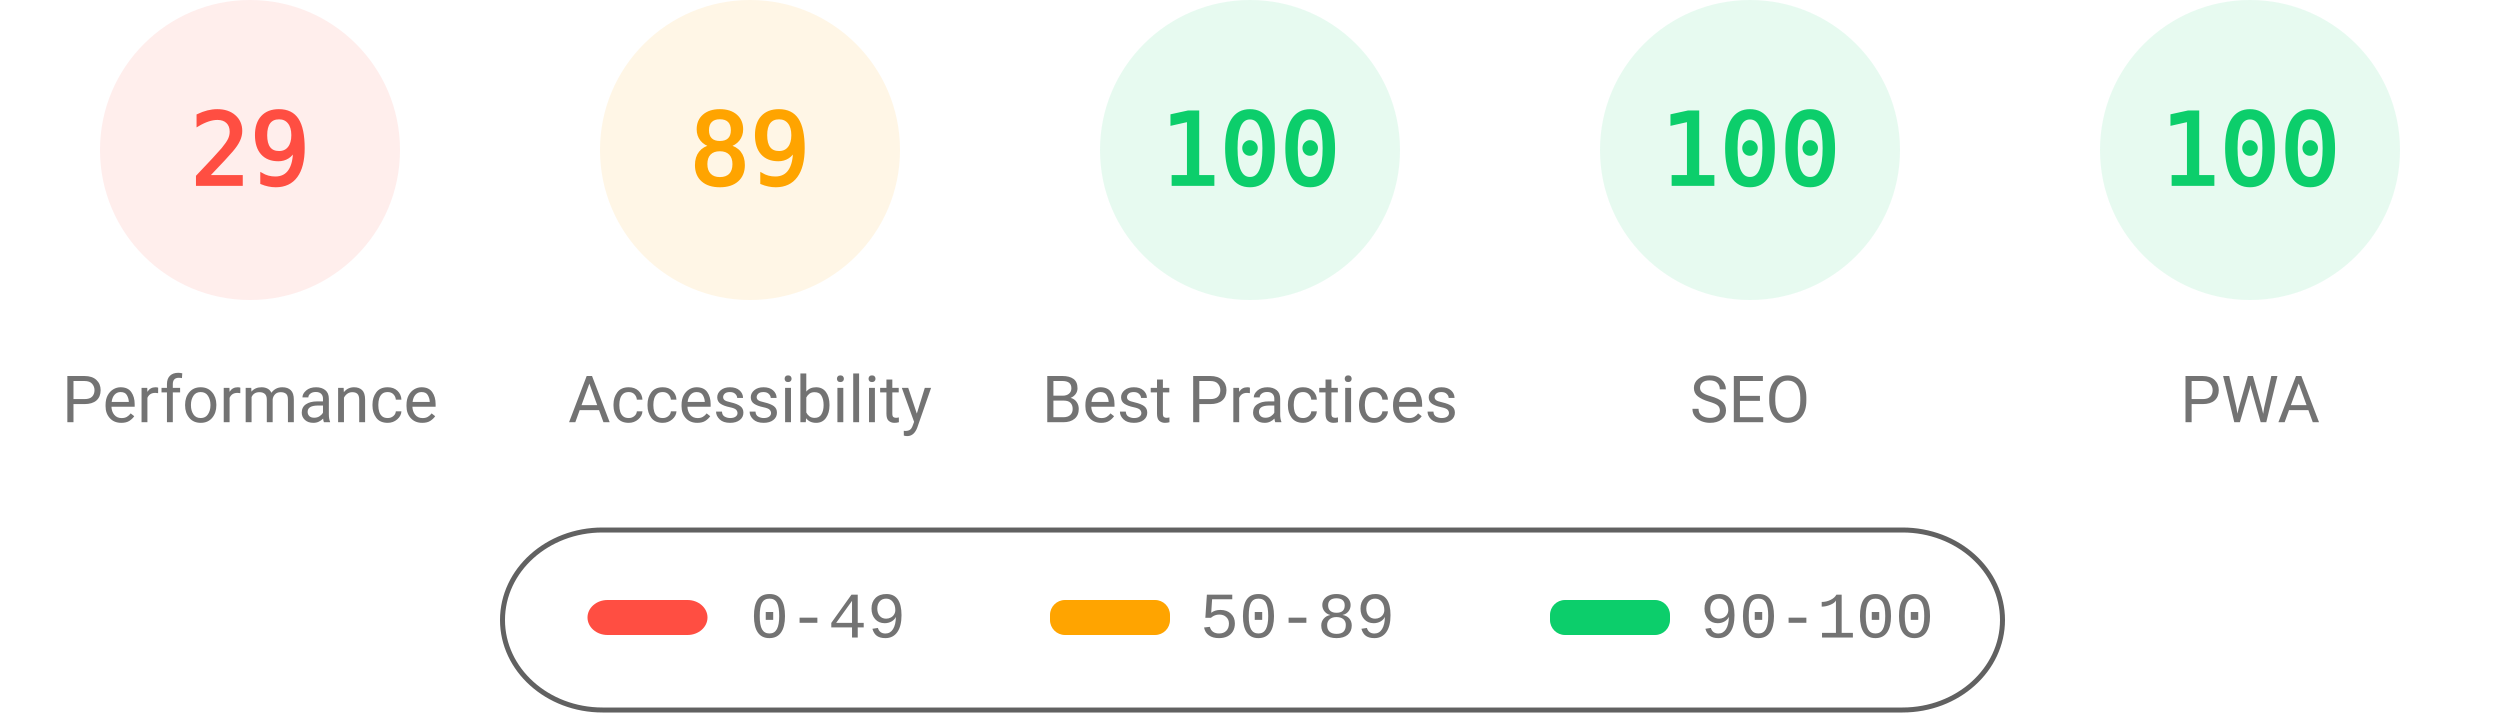
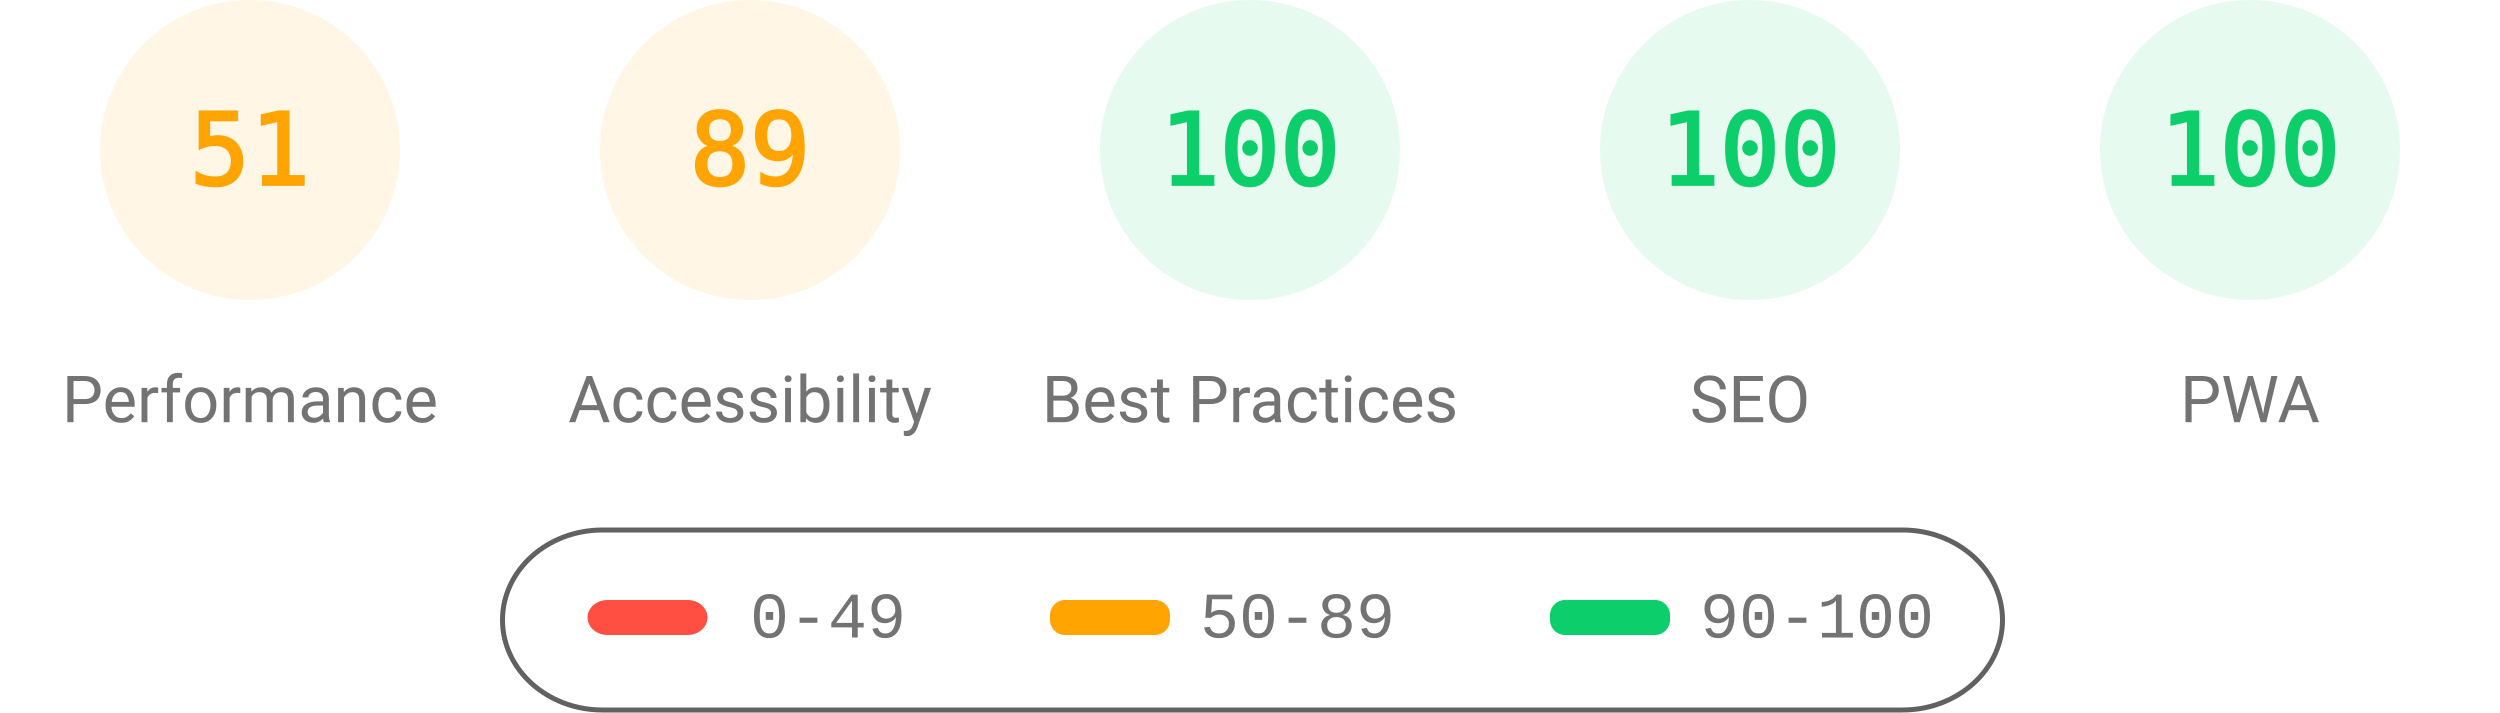
<svg xmlns="http://www.w3.org/2000/svg" fill="none" width="1000" height="285">
  <style>.gauge-base{opacity:.1}.gauge-arc{fill:none;animation-delay:250ms;stroke-linecap:round;transform:rotate(-90deg);transform-origin:100px 60px;animation:load-gauge 1s ease forwards}.guage-text{font-size:40px;font-family:monospace;text-align:center}.guage-red{color:#ff4e42;fill:#ff4e42;stroke:#ff4e42}.guage-orange{color:#ffa400;fill:#ffa400;stroke:#ffa400}.guage-green{color:#0cce6b;fill:#0cce6b;stroke:#0cce6b}.guage-undefined{color:#5c5c5c;fill:#5c5c5c;stroke:#5c5c5c}.guage-title{color:#737373;fill:#737373;stroke:none;font-size:26px;line-height:26px;font-family:Roboto,Halvetica,Arial,sans-serif}@keyframes load-gauge{from{stroke-dasharray:0 352.858}}</style>
-   <svg class="guage-div guage-perf guage-red" viewBox="0 0 200 200" width="200" height="200">
+   <svg class="guage-div guage-perf guage-orange" viewBox="0 0 200 200" width="200" height="200">
    <circle class="gauge-base" r="56" cx="100" cy="60" stroke-width="8" />
-     <circle class="gauge-arc guage-arc-1" r="56" cx="100" cy="60" stroke-width="8" style="stroke-dasharray:102.039,351.858" />
-     <text class="guage-text" x="100" y="60" alignment-baseline="central" dominant-baseline="central" text-anchor="middle">29</text>
+     <circle class="gauge-arc guage-arc-1" r="56" cx="100" cy="60" stroke-width="8" style="stroke-dasharray:179.448,351.858" />
+     <text class="guage-text" x="100" y="60" alignment-baseline="central" dominant-baseline="central" text-anchor="middle">51</text>
    <text class="guage-title" x="100" y="160" alignment-baseline="central" dominant-baseline="central" text-anchor="middle">Performance</text>
  </svg>
  <svg class="guage-div guage-acc guage-orange" viewBox="0 0 200 200" width="200" height="200" x="200">
    <circle class="gauge-base" r="56" cx="100" cy="60" stroke-width="8" />
    <circle class="gauge-arc guage-arc-2" r="56" cx="100" cy="60" stroke-width="8" style="stroke-dasharray:313.154,351.858" />
    <text class="guage-text" x="100" y="60" alignment-baseline="central" dominant-baseline="central" text-anchor="middle">89</text>
    <text class="guage-title" x="100" y="160" alignment-baseline="central" dominant-baseline="central" text-anchor="middle">Accessibility</text>
  </svg>
  <svg class="guage-div guage-best guage-green" viewBox="0 0 200 200" width="200" height="200" x="400">
    <circle class="gauge-base" r="56" cx="100" cy="60" stroke-width="8" />
    <circle class="gauge-arc guage-arc-3" r="56" cx="100" cy="60" stroke-width="8" style="stroke-dasharray:351.858,351.858" />
    <text class="guage-text" x="100" y="60" alignment-baseline="central" dominant-baseline="central" text-anchor="middle">100</text>
    <text class="guage-title" x="100" y="160" alignment-baseline="central" dominant-baseline="central" text-anchor="middle">Best Practices</text>
  </svg>
  <svg class="guage-div guage-seo guage-green" viewBox="0 0 200 200" width="200" height="200" x="600">
    <circle class="gauge-base" r="56" cx="100" cy="60" stroke-width="8" />
    <circle class="gauge-arc guage-arc-4" r="56" cx="100" cy="60" stroke-width="8" style="stroke-dasharray:351.858,351.858" />
    <text class="guage-text" x="100" y="60" alignment-baseline="central" dominant-baseline="central" text-anchor="middle">100</text>
    <text class="guage-title" x="100" y="160" alignment-baseline="central" dominant-baseline="central" text-anchor="middle">SEO</text>
  </svg>
  <svg class="guage-div guage-pwa guage-green" viewBox="0 0 200 200" width="200" height="200" x="800">
    <circle class="gauge-base" r="56" cx="100" cy="60" stroke-width="8" />
    <circle class="gauge-arc guage-arc-4" r="56" cx="100" cy="60" stroke-width="8" style="stroke-dasharray:351.858,351.858" />
    <text class="guage-text" x="100" y="60" alignment-baseline="central" dominant-baseline="central" text-anchor="middle">100</text>
    <text class="guage-title" x="100" y="160" alignment-baseline="central" dominant-baseline="central" text-anchor="middle">PWA</text>
  </svg>
  <svg width="604" height="76" x="200" y="210">
    <path fill="none" id="canvas_background" d="M-1-1h604v80H-1z" />
    <rect fill-opacity="0" stroke="#616161" stroke-width="2" rx="40" id="svg_2" height="72" width="600" y="2" x="1" fill="#000" />
    <rect stroke="#000" rx="8" id="svg_3" height="14" width="48" y="30" x="35" stroke-opacity="null" stroke-width="0" fill="#ff4e42" />
    <rect stroke="#000" rx="6" id="svg_4" height="14" width="48" y="30" x="220" stroke-opacity="null" stroke-width="0" fill="#ffa400" />
    <rect stroke="#000" rx="6" id="svg_5" height="14" width="48" y="30" x="420" stroke-opacity="null" stroke-width="0" fill="#0cce6b" />
    <text xml:space="preserve" text-anchor="start" font-family="'Courier New', Courier, monospace" font-size="26" id="svg_6" y="45" x="100" stroke-opacity="null" stroke-width="0" stroke="#000" fill="#737373">0-49</text>
    <text xml:space="preserve" text-anchor="start" font-family="'Courier New', Courier, monospace" font-size="26" id="svg_7" y="45" x="280" stroke-opacity="null" stroke-width="0" stroke="#000" fill="#737373">50-89</text>
    <text xml:space="preserve" text-anchor="start" font-family="'Courier New', Courier, monospace" font-size="26" id="svg_8" y="45" x="480" stroke-opacity="null" stroke-width="0" stroke="#000" fill="#737373">90-100</text>
  </svg>
</svg>
